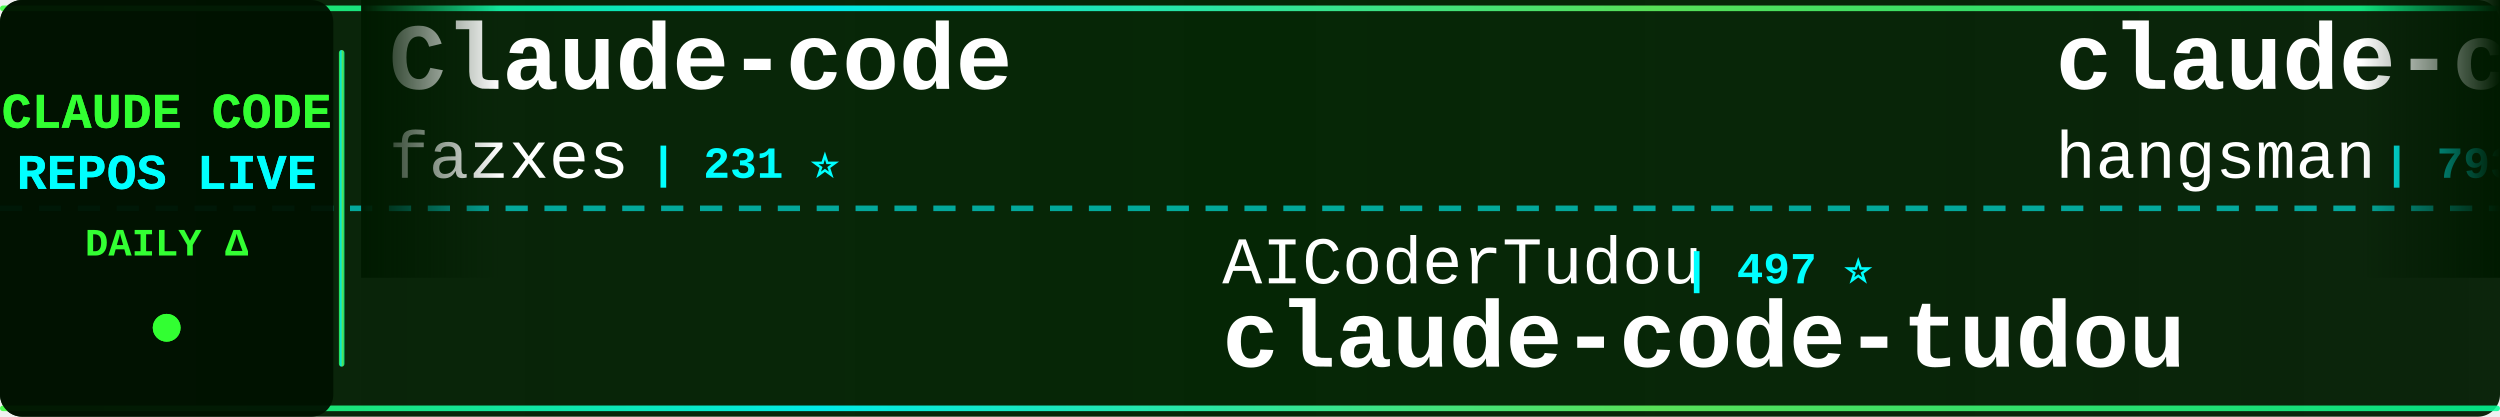
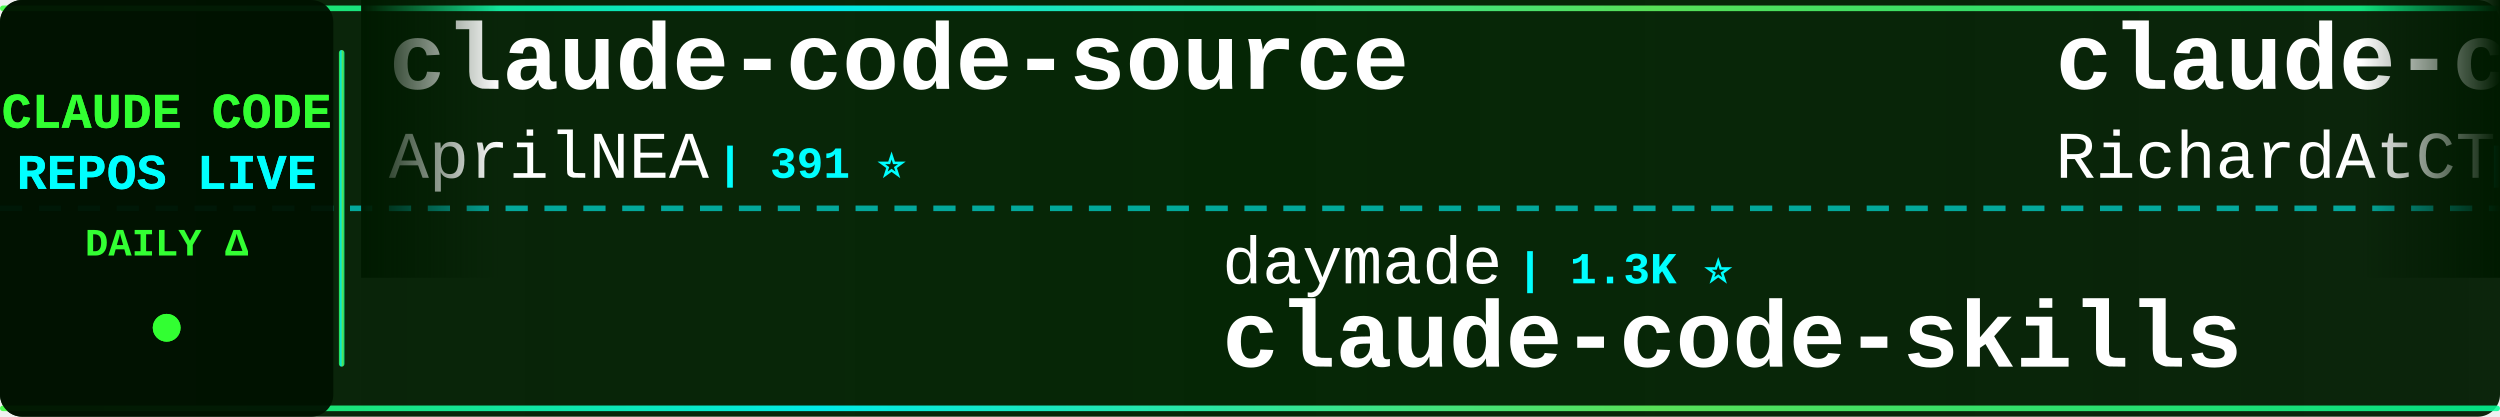
<svg xmlns="http://www.w3.org/2000/svg" width="900" height="150">
  <defs>
    <linearGradient id="tickerBg" x1="0%" y1="0%" x2="100%" y2="0%">
      <stop offset="0%" style="stop-color:#001a00;stop-opacity:0.95" />
      <stop offset="50%" style="stop-color:#002200;stop-opacity:0.98" />
      <stop offset="100%" style="stop-color:#001a00;stop-opacity:0.95" />
    </linearGradient>
    <linearGradient id="borderGrad" x1="0%" y1="0%" x2="100%" y2="0%">
      <stop offset="0%" style="stop-color:#33ff33;stop-opacity:0.85">
        <animate attributeName="stop-opacity" values="0.85;1;0.85" dur="2s" repeatCount="indefinite" />
      </stop>
      <stop offset="33%" style="stop-color:#00ffff;stop-opacity:0.9">
        <animate attributeName="stop-opacity" values="0.9;1;0.9" dur="2.2s" repeatCount="indefinite" />
      </stop>
      <stop offset="66%" style="stop-color:#66ff66;stop-opacity:0.85">
        <animate attributeName="stop-opacity" values="0.85;1;0.85" dur="1.8s" repeatCount="indefinite" />
      </stop>
      <stop offset="100%" style="stop-color:#00ff99;stop-opacity:0.85">
        <animate attributeName="stop-opacity" values="0.85;1;0.85" dur="2s" repeatCount="indefinite" />
      </stop>
    </linearGradient>
    <filter id="textGlow">
      <feGaussianBlur stdDeviation="0.1" result="coloredBlur" />
      <feMerge>
        <feMergeNode in="coloredBlur" />
        <feMergeNode in="SourceGraphic" />
      </feMerge>
    </filter>
    <filter id="metricGlow">
      <feGaussianBlur stdDeviation="0.2" result="coloredBlur" />
      <feMerge>
        <feMergeNode in="coloredBlur" />
        <feMergeNode in="SourceGraphic" />
      </feMerge>
    </filter>
    <linearGradient id="leftFade" x1="0%" y1="0%" x2="100%" y2="0%">
      <stop offset="0%" style="stop-color:#001a00;stop-opacity:1" />
      <stop offset="100%" style="stop-color:#001a00;stop-opacity:0" />
    </linearGradient>
    <linearGradient id="rightFade" x1="0%" y1="0%" x2="100%" y2="0%">
      <stop offset="0%" style="stop-color:#001a00;stop-opacity:0" />
      <stop offset="100%" style="stop-color:#001a00;stop-opacity:1" />
    </linearGradient>
  </defs>
  <rect width="900" height="150" fill="url(#tickerBg)" rx="8" />
  <rect x="0" y="2" width="900" height="2" fill="url(#borderGrad)" rx="1" />
  <rect x="0" y="146" width="900" height="2" fill="url(#borderGrad)" rx="1" />
  <line x1="0" y1="75" x2="900" y2="75" stroke="#00ffff" stroke-width="2" stroke-dasharray="8 6" opacity="0.6" />
  <rect x="0" y="0" width="120" height="150" fill="#001100" opacity="0.95" rx="8" />
  <text x="60" y="46" font-family="'Courier New', monospace" font-size="18" font-weight="bold" fill="#33ff33" text-anchor="middle" filter="url(#textGlow)">
    CLAUDE CODE
  </text>
  <text x="60" y="68" font-family="'Courier New', monospace" font-size="18" font-weight="bold" fill="#00ffff" text-anchor="middle" filter="url(#textGlow)">
    REPOS LIVE
  </text>
  <text x="60" y="92" font-family="'Courier New', monospace" font-size="14" font-weight="bold" fill="#33ff33" text-anchor="middle">
    DAILY Δ
  </text>
  <circle cx="60" cy="118" r="5" fill="#33ff33" filter="url(#metricGlow)">
    <animate attributeName="r" values="4;6;4" dur="1.5s" repeatCount="indefinite" />
    <animate attributeName="opacity" values="0.6;1;0.6" dur="1.5s" repeatCount="indefinite" />
  </circle>
  <rect x="122" y="18" width="2" height="114" fill="url(#borderGrad)" rx="1" />
  <clipPath id="tickerClip">
    <rect x="130" y="0" width="770" height="150" />
  </clipPath>
  <g clip-path="url(#tickerClip)">
    <g id="tickerItems">
      <animateTransform attributeName="transform" attributeType="XML" type="translate" from="0 0" to="-3000 0" dur="54s" repeatCount="indefinite" />
      <g transform="translate(0, 0)">
-         <text x="140" y="32" font-family="'Courier New', monospace" font-size="34" font-weight="bold" fill="#ffffff">Claude-code</text>
-         <text x="140" y="64" font-family="'Courier New', monospace" font-size="24" font-weight="normal" fill="#ffffff" opacity="1.0">fazxes</text>
-         <text x="234" y="64" font-family="'Courier New', monospace" font-size="16" font-weight="bold" fill="#00ffff"> | 231 ⭐</text>
+         <text x="140" y="32" font-family="'Courier New', monospace" font-size="34" font-weight="bold" fill="#ffffff">claude-code-source</text>
+         <text x="140" y="64" font-family="'Courier New', monospace" font-size="24" font-weight="normal" fill="#ffffff" opacity="1.0">AprilNEA</text>
+         <text x="258" y="64" font-family="'Courier New', monospace" font-size="16" font-weight="bold" fill="#00ffff"> | 391 ⭐</text>
      </g>
      <g transform="translate(300, 0)">
-         <text x="140" y="102" font-family="'Courier New', monospace" font-size="24" font-weight="normal" fill="#ffffff" opacity="1.0">AICoderTudou</text>
-         <text x="306" y="102" font-family="'Courier New', monospace" font-size="16" font-weight="bold" fill="#00ffff"> | 497 ⭐</text>
-         <text x="140" y="132" font-family="'Courier New', monospace" font-size="34" font-weight="bold" fill="#ffffff">claude-code-tudou</text>
+         <text x="140" y="102" font-family="'Courier New', monospace" font-size="24" font-weight="normal" fill="#ffffff" opacity="1.0">daymade</text>
+         <text x="246" y="102" font-family="'Courier New', monospace" font-size="16" font-weight="bold" fill="#00ffff"> | 1.3K ⭐</text>
+         <text x="140" y="132" font-family="'Courier New', monospace" font-size="34" font-weight="bold" fill="#ffffff">claude-code-skills</text>
      </g>
      <g transform="translate(600, 0)">
-         <text x="140" y="32" font-family="'Courier New', monospace" font-size="34" font-weight="bold" fill="#ffffff">claude-code-source</text>
-         <text x="140" y="64" font-family="'Courier New', monospace" font-size="24" font-weight="normal" fill="#ffffff" opacity="1.0">hangsman</text>
-         <text x="258" y="64" font-family="'Courier New', monospace" font-size="16" font-weight="bold" fill="#00ffff"> | 793 ⭐</text>
+         <text x="140" y="32" font-family="'Courier New', monospace" font-size="34" font-weight="bold" fill="#ffffff">claude-code-telegram</text>
+         <text x="140" y="64" font-family="'Courier New', monospace" font-size="24" font-weight="normal" fill="#ffffff" opacity="1.0">RichardAtCT</text>
+         <text x="294" y="64" font-family="'Courier New', monospace" font-size="16" font-weight="bold" fill="#00ffff"> | 2.8K ⭐</text>
      </g>
      <g transform="translate(900, 0)">
-         <text x="140" y="102" font-family="'Courier New', monospace" font-size="24" font-weight="normal" fill="#ffffff" opacity="1.0">Yeachan-Heo</text>
-         <text x="294" y="102" font-family="'Courier New', monospace" font-size="16" font-weight="bold" fill="#00ffff"> | 38.5K ⭐ +3</text>
-         <text x="140" y="132" font-family="'Courier New', monospace" font-size="34" font-weight="bold" fill="#ffffff">oh-my-claudecode</text>
+         <text x="140" y="102" font-family="'Courier New', monospace" font-size="24" font-weight="normal" fill="#ffffff" opacity="1.0">Maciek-roboblog</text>
+         <text x="342" y="102" font-family="'Courier New', monospace" font-size="16" font-weight="bold" fill="#00ffff"> | 8.6K ⭐</text>
+         <text x="140" y="132" font-family="'Courier New', monospace" font-size="34" font-weight="bold" fill="#ffffff">Claude-Code-Usage-Monito...</text>
      </g>
      <g transform="translate(1200, 0)">
-         <text x="140" y="32" font-family="'Courier New', monospace" font-size="34" font-weight="bold" fill="#ffffff">Auto-claude-code-researc...</text>
-         <text x="140" y="64" font-family="'Courier New', monospace" font-size="24" font-weight="normal" fill="#ffffff" opacity="1.0">wanshuiyin</text>
-         <text x="282" y="64" font-family="'Courier New', monospace" font-size="16" font-weight="bold" fill="#00ffff"> | 14.6K ⭐ +4</text>
+         <text x="140" y="32" font-family="'Courier New', monospace" font-size="34" font-weight="bold" fill="#ffffff">claude-code-system-promp...</text>
+         <text x="140" y="64" font-family="'Courier New', monospace" font-size="24" font-weight="normal" fill="#ffffff" opacity="1.0">Piebald-AI</text>
+         <text x="282" y="64" font-family="'Courier New', monospace" font-size="16" font-weight="bold" fill="#00ffff"> | 12.3K ⭐ +7</text>
      </g>
      <g transform="translate(1500, 0)">
-         <text x="140" y="102" font-family="'Courier New', monospace" font-size="24" font-weight="normal" fill="#ffffff" opacity="1.0">frankbria</text>
-         <text x="270" y="102" font-family="'Courier New', monospace" font-size="16" font-weight="bold" fill="#00ffff"> | 9.6K ⭐</text>
-         <text x="140" y="132" font-family="'Courier New', monospace" font-size="34" font-weight="bold" fill="#ffffff">ralph-claude-code</text>
+         <text x="140" y="102" font-family="'Courier New', monospace" font-size="24" font-weight="normal" fill="#ffffff" opacity="1.0">multica-ai</text>
+         <text x="282" y="102" font-family="'Courier New', monospace" font-size="16" font-weight="bold" fill="#00ffff"> | 202.0K ⭐ +29</text>
+         <text x="140" y="132" font-family="'Courier New', monospace" font-size="34" font-weight="bold" fill="#ffffff">andrej-karpathy-skills</text>
      </g>
      <g transform="translate(1800, 0)">
-         <text x="140" y="32" font-family="'Courier New', monospace" font-size="34" font-weight="bold" fill="#ffffff">Claude-Code-Usage-Monito...</text>
-         <text x="140" y="64" font-family="'Courier New', monospace" font-size="24" font-weight="normal" fill="#ffffff" opacity="1.0">Maciek-roboblog</text>
-         <text x="342" y="64" font-family="'Courier New', monospace" font-size="16" font-weight="bold" fill="#00ffff"> | 8.6K ⭐</text>
+         <text x="140" y="32" font-family="'Courier New', monospace" font-size="34" font-weight="bold" fill="#ffffff">claude-code-proxy</text>
+         <text x="140" y="64" font-family="'Courier New', monospace" font-size="24" font-weight="normal" fill="#ffffff" opacity="1.0">1rgs</text>
+         <text x="210" y="64" font-family="'Courier New', monospace" font-size="16" font-weight="bold" fill="#00ffff"> | 3.7K ⭐</text>
      </g>
      <g transform="translate(2100, 0)">
-         <text x="140" y="102" font-family="'Courier New', monospace" font-size="24" font-weight="normal" fill="#ffffff" opacity="1.0">huangserva</text>
-         <text x="282" y="102" font-family="'Courier New', monospace" font-size="16" font-weight="bold" fill="#00ffff"> | 623 ⭐</text>
-         <text x="140" y="132" font-family="'Courier New', monospace" font-size="34" font-weight="bold" fill="#ffffff">claude-code-cli</text>
+         <text x="140" y="102" font-family="'Courier New', monospace" font-size="24" font-weight="normal" fill="#ffffff" opacity="1.0">guanshan</text>
+         <text x="258" y="102" font-family="'Courier New', monospace" font-size="16" font-weight="bold" fill="#00ffff"> | 61 ⭐</text>
+         <text x="140" y="132" font-family="'Courier New', monospace" font-size="34" font-weight="bold" fill="#ffffff">ClaudeCode</text>
      </g>
      <g transform="translate(2400, 0)">
-         <text x="140" y="32" font-family="'Courier New', monospace" font-size="34" font-weight="bold" fill="#ffffff">claude-code-cheat-sheet</text>
-         <text x="140" y="64" font-family="'Courier New', monospace" font-size="24" font-weight="normal" fill="#ffffff" opacity="1.0">Njengah</text>
-         <text x="246" y="64" font-family="'Courier New', monospace" font-size="16" font-weight="bold" fill="#00ffff"> | 1.9K ⭐ +1.9K</text>
+         <text x="140" y="32" font-family="'Courier New', monospace" font-size="34" font-weight="bold" fill="#ffffff">claude-code-sourcemap</text>
+         <text x="140" y="64" font-family="'Courier New', monospace" font-size="24" font-weight="normal" fill="#ffffff" opacity="1.0">ChinaSiro</text>
+         <text x="270" y="64" font-family="'Courier New', monospace" font-size="16" font-weight="bold" fill="#00ffff"> | 9.6K ⭐</text>
      </g>
      <g transform="translate(2700, 0)">
-         <text x="140" y="102" font-family="'Courier New', monospace" font-size="24" font-weight="normal" fill="#ffffff" opacity="1.0">musistudio</text>
-         <text x="282" y="102" font-family="'Courier New', monospace" font-size="16" font-weight="bold" fill="#00ffff"> | 36.6K ⭐ +2</text>
-         <text x="140" y="132" font-family="'Courier New', monospace" font-size="34" font-weight="bold" fill="#ffffff">claude-code-router</text>
+         <text x="140" y="102" font-family="'Courier New', monospace" font-size="24" font-weight="normal" fill="#ffffff" opacity="1.0">pedrohcgs</text>
+         <text x="270" y="102" font-family="'Courier New', monospace" font-size="16" font-weight="bold" fill="#00ffff"> | 1.5K ⭐</text>
+         <text x="140" y="132" font-family="'Courier New', monospace" font-size="34" font-weight="bold" fill="#ffffff">claude-code-my-workflow</text>
      </g>
      <g transform="translate(3000, 0)">
-         <text x="140" y="32" font-family="'Courier New', monospace" font-size="34" font-weight="bold" fill="#ffffff">Claude-code</text>
-         <text x="140" y="64" font-family="'Courier New', monospace" font-size="24" font-weight="normal" fill="#ffffff" opacity="1.0">fazxes</text>
-         <text x="234" y="64" font-family="'Courier New', monospace" font-size="16" font-weight="bold" fill="#00ffff"> | 231 ⭐</text>
+         <text x="140" y="32" font-family="'Courier New', monospace" font-size="34" font-weight="bold" fill="#ffffff">claude-code-source</text>
+         <text x="140" y="64" font-family="'Courier New', monospace" font-size="24" font-weight="normal" fill="#ffffff" opacity="1.0">AprilNEA</text>
+         <text x="258" y="64" font-family="'Courier New', monospace" font-size="16" font-weight="bold" fill="#00ffff"> | 391 ⭐</text>
      </g>
      <g transform="translate(3300, 0)">
-         <text x="140" y="102" font-family="'Courier New', monospace" font-size="24" font-weight="normal" fill="#ffffff" opacity="1.0">AICoderTudou</text>
-         <text x="306" y="102" font-family="'Courier New', monospace" font-size="16" font-weight="bold" fill="#00ffff"> | 497 ⭐</text>
-         <text x="140" y="132" font-family="'Courier New', monospace" font-size="34" font-weight="bold" fill="#ffffff">claude-code-tudou</text>
+         <text x="140" y="102" font-family="'Courier New', monospace" font-size="24" font-weight="normal" fill="#ffffff" opacity="1.0">daymade</text>
+         <text x="246" y="102" font-family="'Courier New', monospace" font-size="16" font-weight="bold" fill="#00ffff"> | 1.3K ⭐</text>
+         <text x="140" y="132" font-family="'Courier New', monospace" font-size="34" font-weight="bold" fill="#ffffff">claude-code-skills</text>
      </g>
      <g transform="translate(3600, 0)">
-         <text x="140" y="32" font-family="'Courier New', monospace" font-size="34" font-weight="bold" fill="#ffffff">claude-code-source</text>
-         <text x="140" y="64" font-family="'Courier New', monospace" font-size="24" font-weight="normal" fill="#ffffff" opacity="1.0">hangsman</text>
-         <text x="258" y="64" font-family="'Courier New', monospace" font-size="16" font-weight="bold" fill="#00ffff"> | 793 ⭐</text>
+         <text x="140" y="32" font-family="'Courier New', monospace" font-size="34" font-weight="bold" fill="#ffffff">claude-code-telegram</text>
+         <text x="140" y="64" font-family="'Courier New', monospace" font-size="24" font-weight="normal" fill="#ffffff" opacity="1.0">RichardAtCT</text>
+         <text x="294" y="64" font-family="'Courier New', monospace" font-size="16" font-weight="bold" fill="#00ffff"> | 2.8K ⭐</text>
      </g>
      <g transform="translate(3900, 0)">
-         <text x="140" y="102" font-family="'Courier New', monospace" font-size="24" font-weight="normal" fill="#ffffff" opacity="1.0">Yeachan-Heo</text>
-         <text x="294" y="102" font-family="'Courier New', monospace" font-size="16" font-weight="bold" fill="#00ffff"> | 38.5K ⭐ +3</text>
-         <text x="140" y="132" font-family="'Courier New', monospace" font-size="34" font-weight="bold" fill="#ffffff">oh-my-claudecode</text>
+         <text x="140" y="102" font-family="'Courier New', monospace" font-size="24" font-weight="normal" fill="#ffffff" opacity="1.0">Maciek-roboblog</text>
+         <text x="342" y="102" font-family="'Courier New', monospace" font-size="16" font-weight="bold" fill="#00ffff"> | 8.6K ⭐</text>
+         <text x="140" y="132" font-family="'Courier New', monospace" font-size="34" font-weight="bold" fill="#ffffff">Claude-Code-Usage-Monito...</text>
      </g>
    </g>
  </g>
  <rect x="130" y="0" width="50" height="100" fill="url(#leftFade)" />
  <rect x="850" y="0" width="50" height="100" fill="url(#rightFade)" />
</svg>
